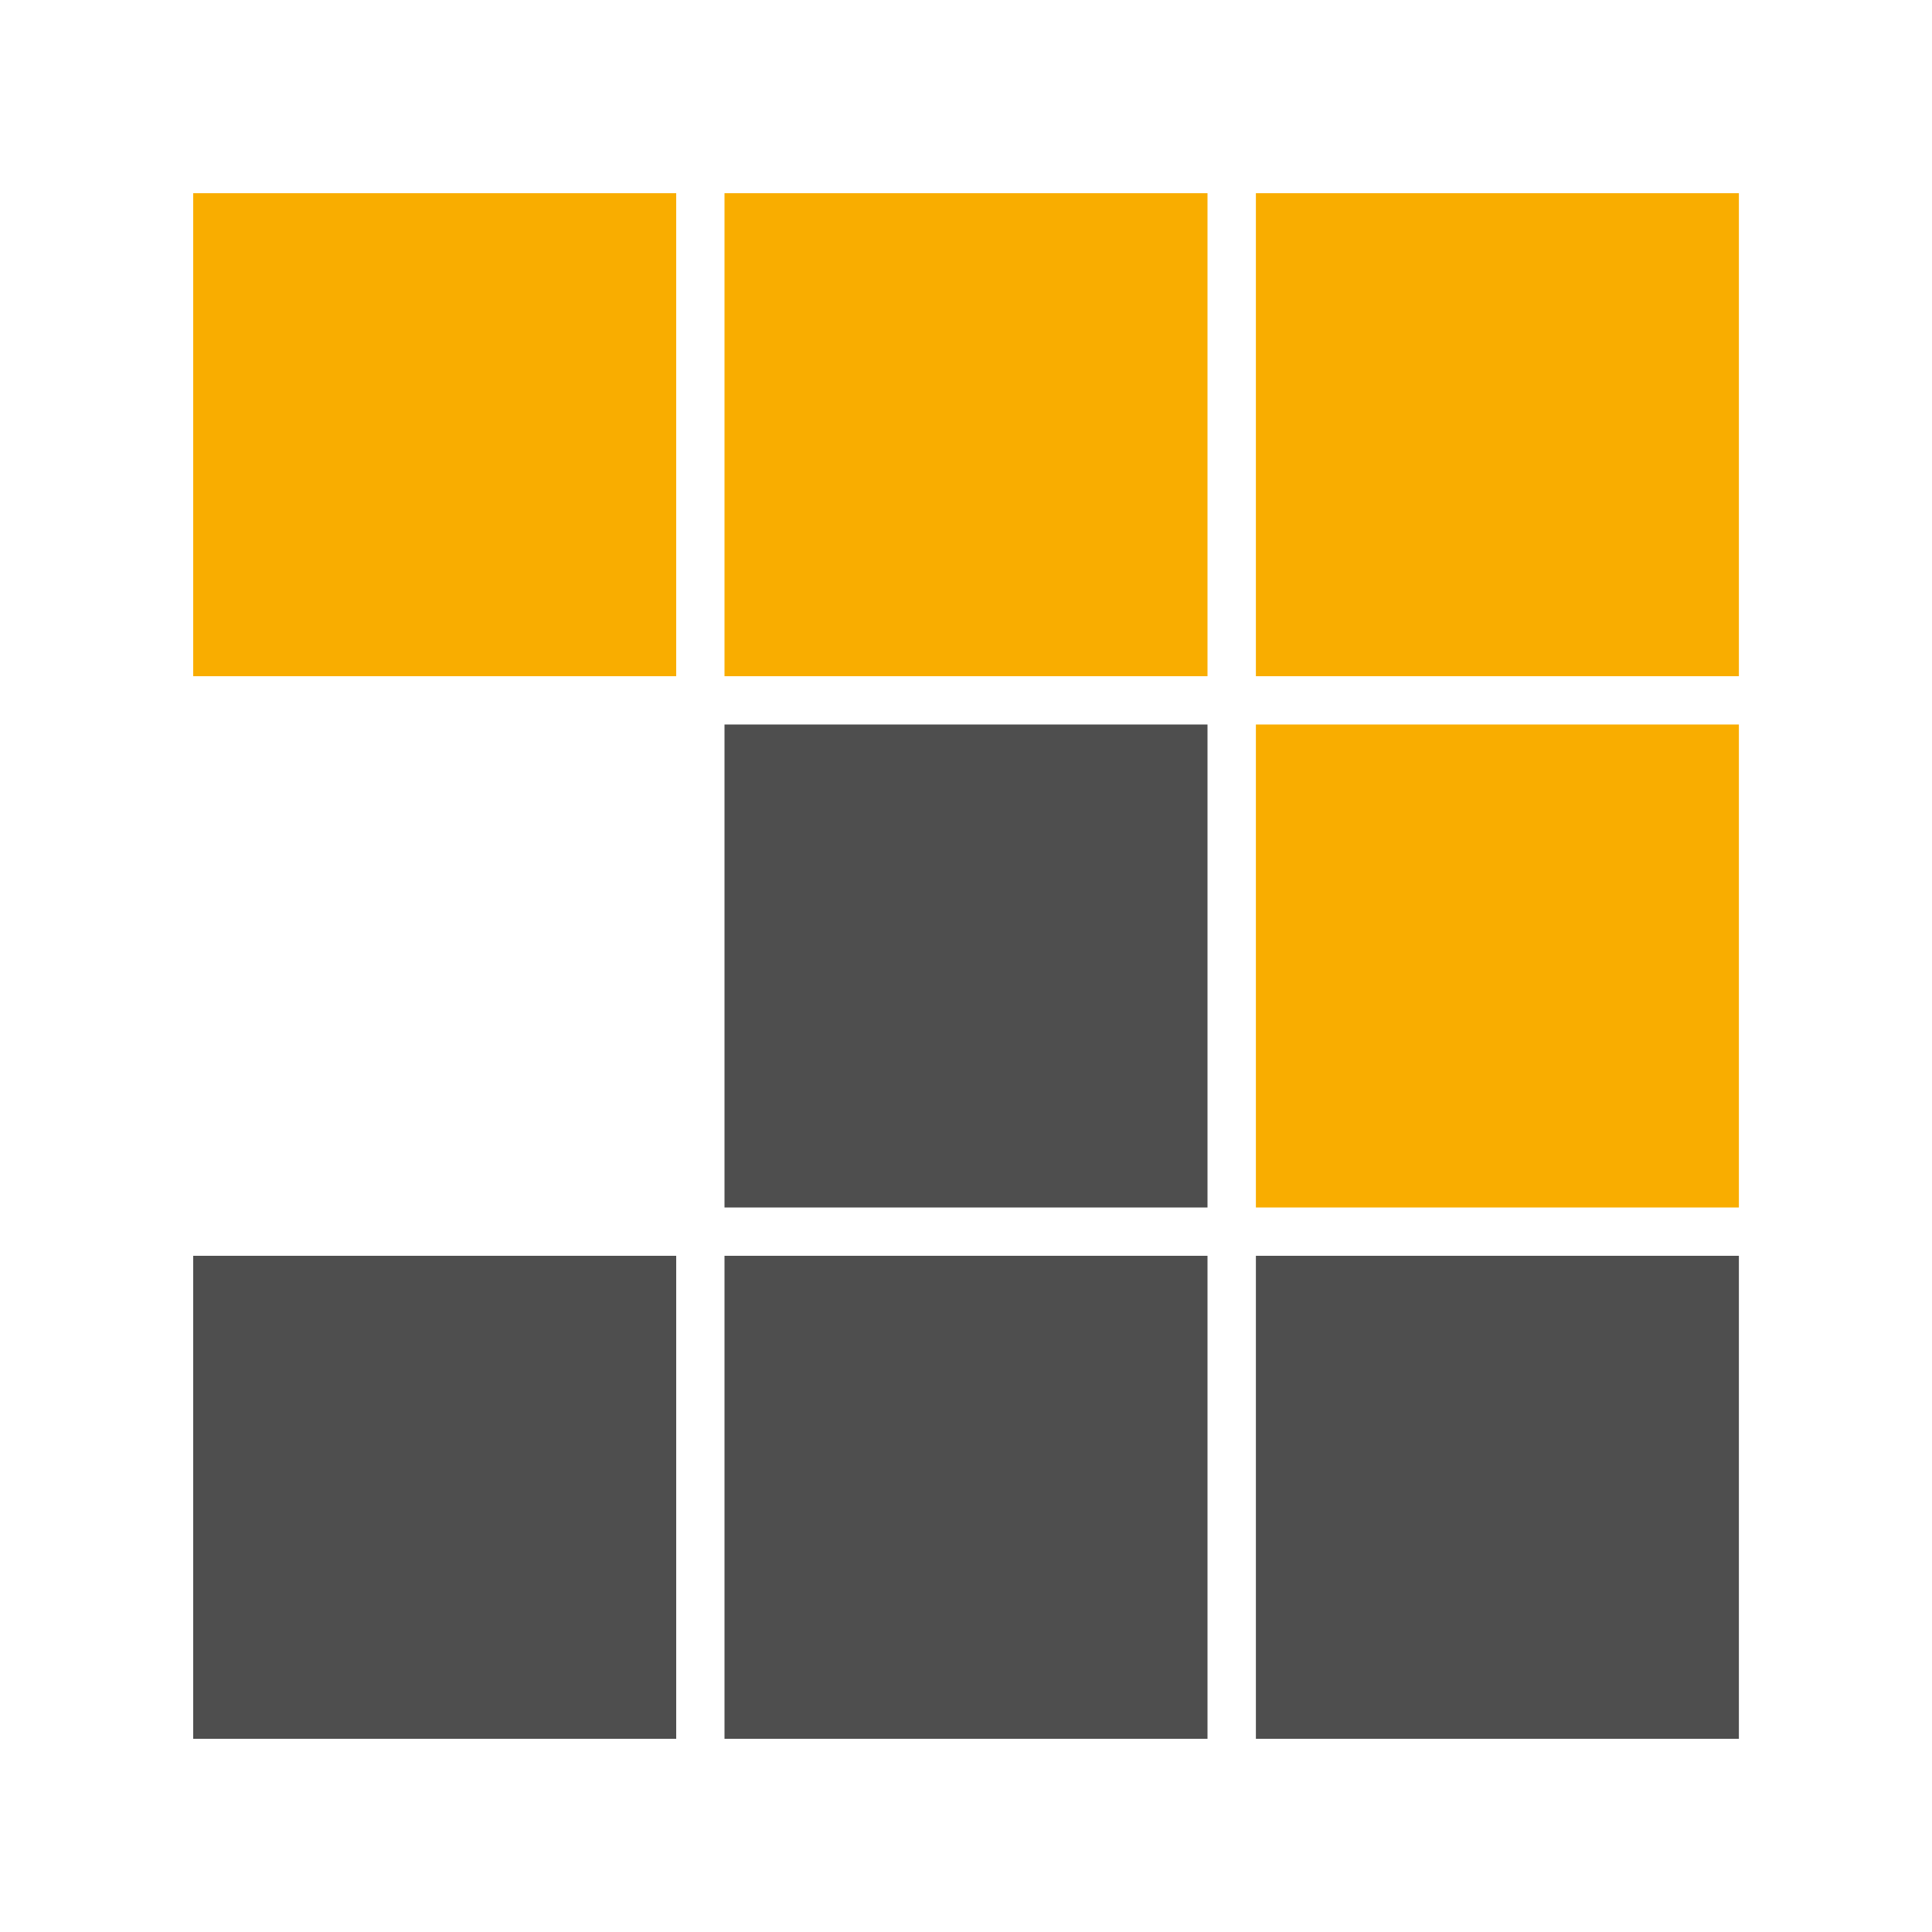
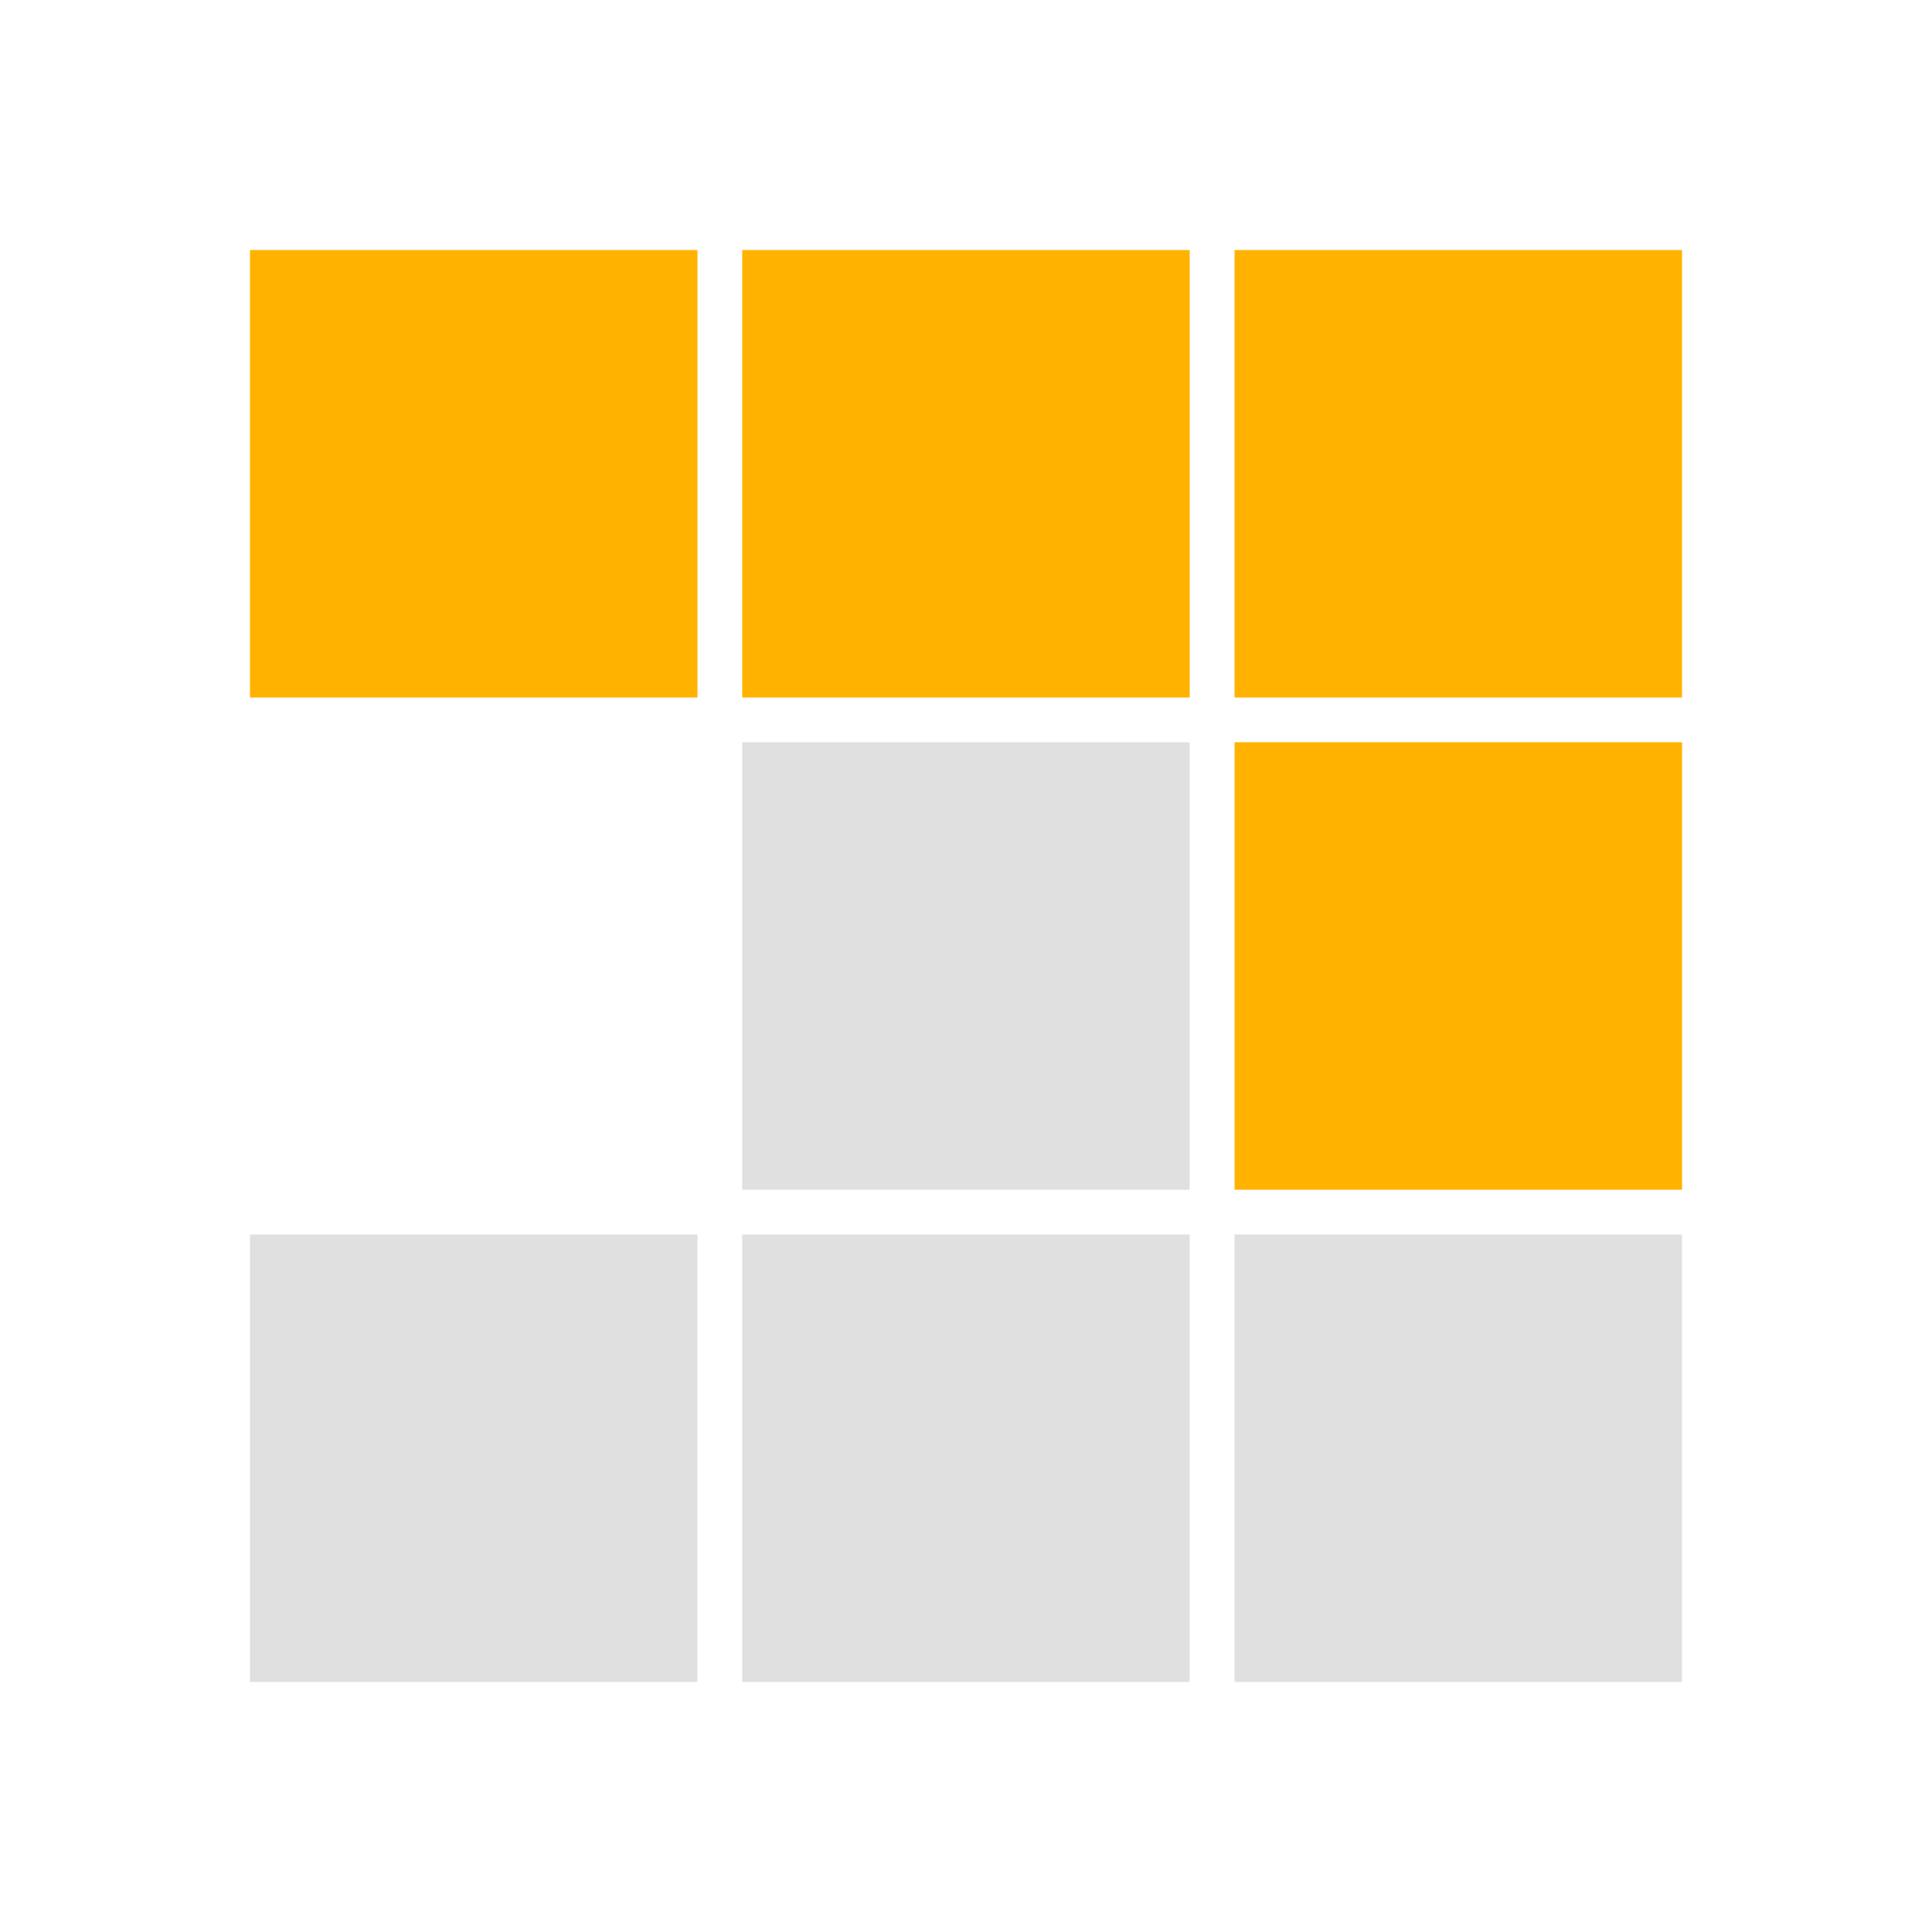
- <svg xmlns="http://www.w3.org/2000/svg" version="1.1" viewBox="0 0 300 300" fill-rule="evenodd" clip-rule="evenodd" stroke-linejoin="round" stroke-miterlimit="2">
-   <g fill-rule="nonzero">
-     <path fill="#f9ad00" d="M195.015 30h75v75h-75zM112.5 30h75v75h-75zM30 30h75v75H30zM195.015 112.5h75v75h-75z" />
-     <path fill="#4e4e4e" d="M112.5 112.5h75v75h-75zM112.5 195h75v75h-75zM195.015 195h75v75h-75zM30 195h75v75H30z" />
+ <svg xmlns="http://www.w3.org/2000/svg" clip-rule="evenodd" fill-rule="evenodd" stroke-linejoin="round" stroke-miterlimit="2" version="1.1" viewBox="0 0 300 300">
+   <g transform="matrix(.98233 0 0 .98233 2.6479 2.6499)" fill-rule="nonzero">
+     <g transform="matrix(.94312 0 0 .94312 8.5246 8.532)">
+       <path d="m195.02 30h75v75h-75zm-82.515 0h75v75h-75zm-82.5 0h75v75h-75zm165.02 82.5h75v75h-75z" fill="#ffb300" />
+       <path d="m112.5 112.5h75v75h-75zm0 82.5h75v75h-75zm82.515 0h75v75h-75zm-165.02 0h75v75h-75z" fill="#e0e0e0" />
+     </g>
  </g>
</svg>
